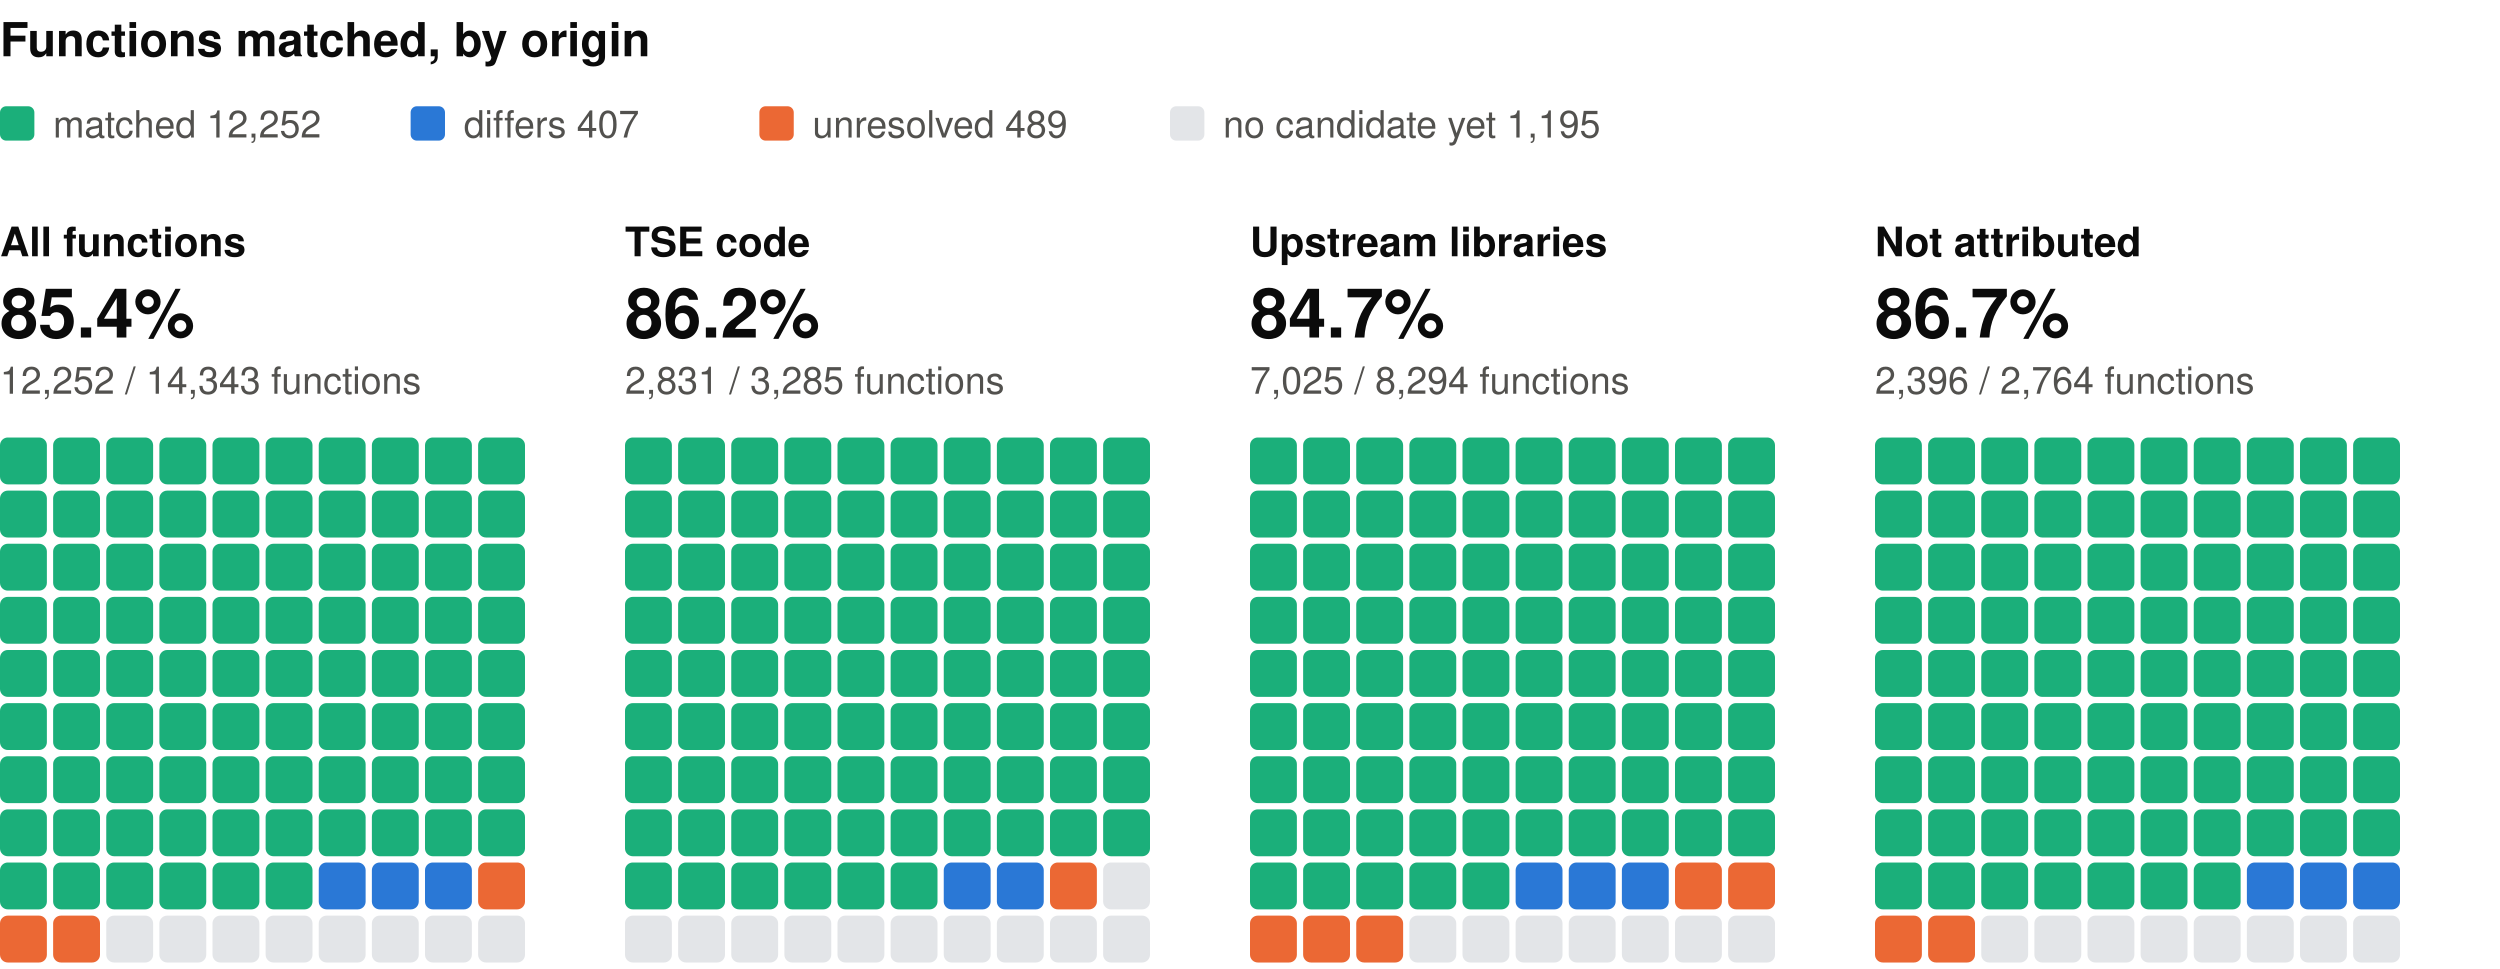
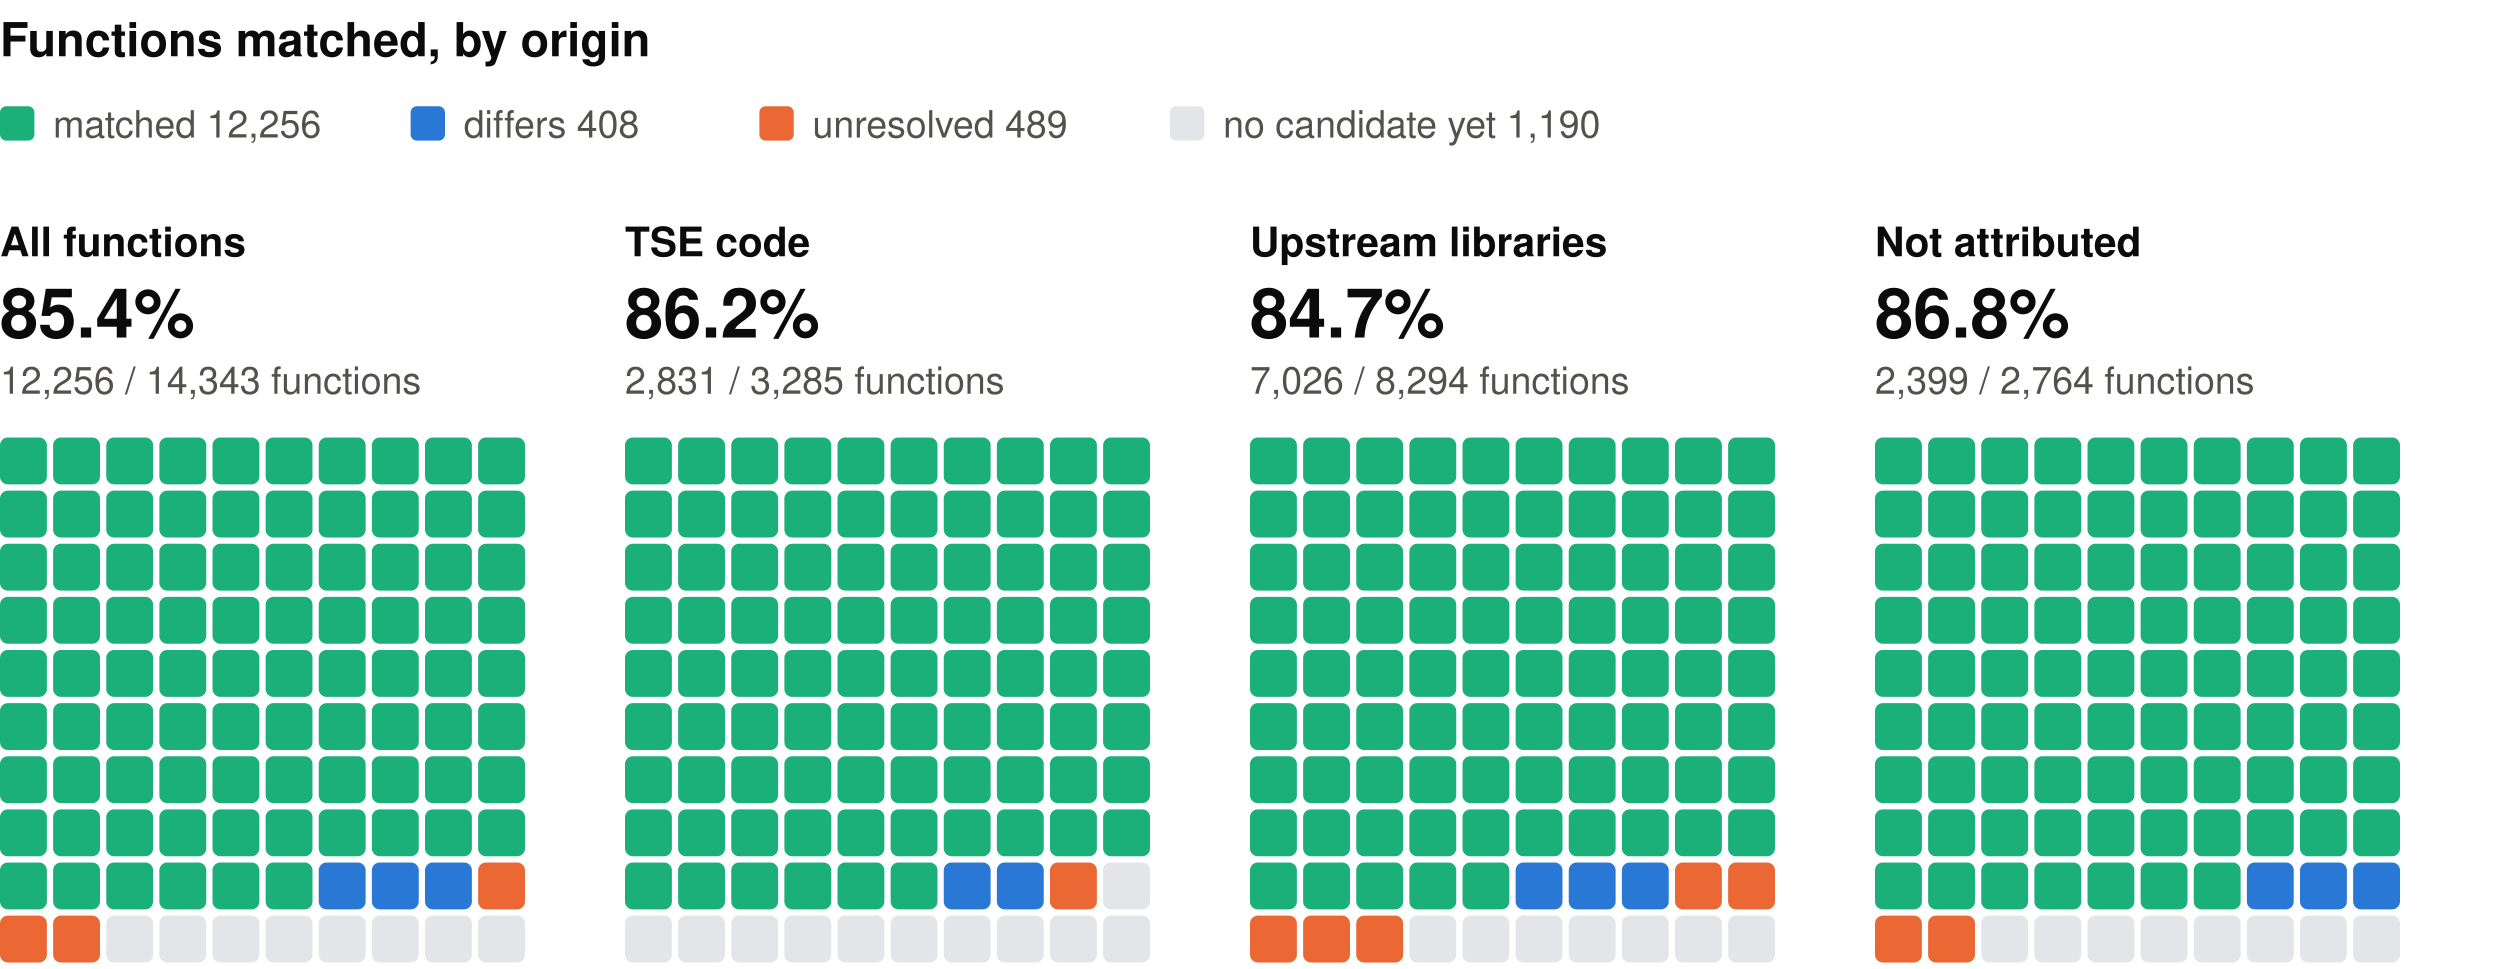
<svg xmlns="http://www.w3.org/2000/svg" width="800" height="310" viewBox="0 0 800 310" role="img" aria-label="Functions matched, by origin: one square per percent, coloured by verdict" font-family="system-ui, -apple-system, 'Segoe UI', Helvetica, Arial, sans-serif">
  <text x="0" y="18" font-size="15" fill="#0b0b0b" font-weight="600">Functions matched, by origin</text>
  <rect x="0" y="34" width="11" height="11" rx="2" fill="#1baf7a" />
-   <text x="17" y="44" font-size="12" fill="#52514e">matched 12,252</text>
+   <text x="17" y="44" font-size="12" fill="#52514e">matched 12,256</text>
  <rect x="131.4" y="34" width="11" height="11" rx="2" fill="#2a78d6" />
-   <text x="148.4" y="44" font-size="12" fill="#52514e">differs 407</text>
+   <text x="148.4" y="44" font-size="12" fill="#52514e">differs 408</text>
  <rect x="243" y="34" width="11" height="11" rx="2" fill="#eb6834" />
  <text x="260" y="44" font-size="12" fill="#52514e">unresolved 489</text>
  <rect x="374.4" y="34" width="11" height="11" rx="2" fill="#e3e5e8" />
-   <text x="391.4" y="44" font-size="12" fill="#52514e">no candidate yet 1,195</text>
+   <text x="391.4" y="44" font-size="12" fill="#52514e">no candidate yet 1,190</text>
  <text x="0" y="82" font-size="13" fill="#0b0b0b" font-weight="600">All functions</text>
  <text x="0" y="108" font-size="22" fill="#0b0b0b" font-weight="600">85.4%</text>
-   <text x="0" y="126" font-size="12" fill="#52514e">12,252 / 14,343 functions</text>
+   <text x="0" y="126" font-size="12" fill="#52514e">12,256 / 14,343 functions</text>
  <rect x="0" y="140" width="15" height="15" rx="2.5" fill="#1baf7a" />
  <rect x="17" y="140" width="15" height="15" rx="2.5" fill="#1baf7a" />
  <rect x="34" y="140" width="15" height="15" rx="2.5" fill="#1baf7a" />
  <rect x="51" y="140" width="15" height="15" rx="2.5" fill="#1baf7a" />
  <rect x="68" y="140" width="15" height="15" rx="2.5" fill="#1baf7a" />
  <rect x="85" y="140" width="15" height="15" rx="2.5" fill="#1baf7a" />
  <rect x="102" y="140" width="15" height="15" rx="2.5" fill="#1baf7a" />
  <rect x="119" y="140" width="15" height="15" rx="2.5" fill="#1baf7a" />
  <rect x="136" y="140" width="15" height="15" rx="2.5" fill="#1baf7a" />
  <rect x="153" y="140" width="15" height="15" rx="2.5" fill="#1baf7a" />
  <rect x="0" y="157" width="15" height="15" rx="2.5" fill="#1baf7a" />
  <rect x="17" y="157" width="15" height="15" rx="2.5" fill="#1baf7a" />
  <rect x="34" y="157" width="15" height="15" rx="2.5" fill="#1baf7a" />
  <rect x="51" y="157" width="15" height="15" rx="2.5" fill="#1baf7a" />
  <rect x="68" y="157" width="15" height="15" rx="2.5" fill="#1baf7a" />
  <rect x="85" y="157" width="15" height="15" rx="2.5" fill="#1baf7a" />
  <rect x="102" y="157" width="15" height="15" rx="2.5" fill="#1baf7a" />
  <rect x="119" y="157" width="15" height="15" rx="2.5" fill="#1baf7a" />
  <rect x="136" y="157" width="15" height="15" rx="2.5" fill="#1baf7a" />
  <rect x="153" y="157" width="15" height="15" rx="2.5" fill="#1baf7a" />
  <rect x="0" y="174" width="15" height="15" rx="2.5" fill="#1baf7a" />
  <rect x="17" y="174" width="15" height="15" rx="2.5" fill="#1baf7a" />
  <rect x="34" y="174" width="15" height="15" rx="2.5" fill="#1baf7a" />
  <rect x="51" y="174" width="15" height="15" rx="2.5" fill="#1baf7a" />
  <rect x="68" y="174" width="15" height="15" rx="2.5" fill="#1baf7a" />
  <rect x="85" y="174" width="15" height="15" rx="2.5" fill="#1baf7a" />
  <rect x="102" y="174" width="15" height="15" rx="2.5" fill="#1baf7a" />
  <rect x="119" y="174" width="15" height="15" rx="2.5" fill="#1baf7a" />
  <rect x="136" y="174" width="15" height="15" rx="2.5" fill="#1baf7a" />
  <rect x="153" y="174" width="15" height="15" rx="2.5" fill="#1baf7a" />
  <rect x="0" y="191" width="15" height="15" rx="2.5" fill="#1baf7a" />
  <rect x="17" y="191" width="15" height="15" rx="2.5" fill="#1baf7a" />
  <rect x="34" y="191" width="15" height="15" rx="2.5" fill="#1baf7a" />
  <rect x="51" y="191" width="15" height="15" rx="2.5" fill="#1baf7a" />
  <rect x="68" y="191" width="15" height="15" rx="2.5" fill="#1baf7a" />
  <rect x="85" y="191" width="15" height="15" rx="2.5" fill="#1baf7a" />
  <rect x="102" y="191" width="15" height="15" rx="2.5" fill="#1baf7a" />
  <rect x="119" y="191" width="15" height="15" rx="2.5" fill="#1baf7a" />
  <rect x="136" y="191" width="15" height="15" rx="2.5" fill="#1baf7a" />
  <rect x="153" y="191" width="15" height="15" rx="2.5" fill="#1baf7a" />
  <rect x="0" y="208" width="15" height="15" rx="2.5" fill="#1baf7a" />
  <rect x="17" y="208" width="15" height="15" rx="2.5" fill="#1baf7a" />
  <rect x="34" y="208" width="15" height="15" rx="2.5" fill="#1baf7a" />
  <rect x="51" y="208" width="15" height="15" rx="2.5" fill="#1baf7a" />
  <rect x="68" y="208" width="15" height="15" rx="2.5" fill="#1baf7a" />
  <rect x="85" y="208" width="15" height="15" rx="2.5" fill="#1baf7a" />
  <rect x="102" y="208" width="15" height="15" rx="2.5" fill="#1baf7a" />
  <rect x="119" y="208" width="15" height="15" rx="2.5" fill="#1baf7a" />
  <rect x="136" y="208" width="15" height="15" rx="2.5" fill="#1baf7a" />
  <rect x="153" y="208" width="15" height="15" rx="2.5" fill="#1baf7a" />
  <rect x="0" y="225" width="15" height="15" rx="2.5" fill="#1baf7a" />
  <rect x="17" y="225" width="15" height="15" rx="2.5" fill="#1baf7a" />
  <rect x="34" y="225" width="15" height="15" rx="2.5" fill="#1baf7a" />
  <rect x="51" y="225" width="15" height="15" rx="2.5" fill="#1baf7a" />
  <rect x="68" y="225" width="15" height="15" rx="2.5" fill="#1baf7a" />
  <rect x="85" y="225" width="15" height="15" rx="2.5" fill="#1baf7a" />
  <rect x="102" y="225" width="15" height="15" rx="2.5" fill="#1baf7a" />
  <rect x="119" y="225" width="15" height="15" rx="2.5" fill="#1baf7a" />
  <rect x="136" y="225" width="15" height="15" rx="2.5" fill="#1baf7a" />
  <rect x="153" y="225" width="15" height="15" rx="2.5" fill="#1baf7a" />
  <rect x="0" y="242" width="15" height="15" rx="2.5" fill="#1baf7a" />
  <rect x="17" y="242" width="15" height="15" rx="2.5" fill="#1baf7a" />
  <rect x="34" y="242" width="15" height="15" rx="2.5" fill="#1baf7a" />
  <rect x="51" y="242" width="15" height="15" rx="2.5" fill="#1baf7a" />
  <rect x="68" y="242" width="15" height="15" rx="2.5" fill="#1baf7a" />
  <rect x="85" y="242" width="15" height="15" rx="2.5" fill="#1baf7a" />
  <rect x="102" y="242" width="15" height="15" rx="2.5" fill="#1baf7a" />
  <rect x="119" y="242" width="15" height="15" rx="2.5" fill="#1baf7a" />
  <rect x="136" y="242" width="15" height="15" rx="2.5" fill="#1baf7a" />
  <rect x="153" y="242" width="15" height="15" rx="2.5" fill="#1baf7a" />
  <rect x="0" y="259" width="15" height="15" rx="2.5" fill="#1baf7a" />
  <rect x="17" y="259" width="15" height="15" rx="2.5" fill="#1baf7a" />
  <rect x="34" y="259" width="15" height="15" rx="2.5" fill="#1baf7a" />
  <rect x="51" y="259" width="15" height="15" rx="2.5" fill="#1baf7a" />
  <rect x="68" y="259" width="15" height="15" rx="2.5" fill="#1baf7a" />
  <rect x="85" y="259" width="15" height="15" rx="2.5" fill="#1baf7a" />
  <rect x="102" y="259" width="15" height="15" rx="2.5" fill="#1baf7a" />
  <rect x="119" y="259" width="15" height="15" rx="2.5" fill="#1baf7a" />
  <rect x="136" y="259" width="15" height="15" rx="2.5" fill="#1baf7a" />
  <rect x="153" y="259" width="15" height="15" rx="2.5" fill="#1baf7a" />
  <rect x="0" y="276" width="15" height="15" rx="2.5" fill="#1baf7a" />
  <rect x="17" y="276" width="15" height="15" rx="2.5" fill="#1baf7a" />
  <rect x="34" y="276" width="15" height="15" rx="2.5" fill="#1baf7a" />
  <rect x="51" y="276" width="15" height="15" rx="2.5" fill="#1baf7a" />
  <rect x="68" y="276" width="15" height="15" rx="2.5" fill="#1baf7a" />
  <rect x="85" y="276" width="15" height="15" rx="2.5" fill="#1baf7a" />
  <rect x="102" y="276" width="15" height="15" rx="2.5" fill="#2a78d6" />
  <rect x="119" y="276" width="15" height="15" rx="2.5" fill="#2a78d6" />
  <rect x="136" y="276" width="15" height="15" rx="2.5" fill="#2a78d6" />
  <rect x="153" y="276" width="15" height="15" rx="2.5" fill="#eb6834" />
  <rect x="0" y="293" width="15" height="15" rx="2.5" fill="#eb6834" />
  <rect x="17" y="293" width="15" height="15" rx="2.5" fill="#eb6834" />
  <rect x="34" y="293" width="15" height="15" rx="2.5" fill="#e3e5e8" />
  <rect x="51" y="293" width="15" height="15" rx="2.5" fill="#e3e5e8" />
  <rect x="68" y="293" width="15" height="15" rx="2.5" fill="#e3e5e8" />
  <rect x="85" y="293" width="15" height="15" rx="2.5" fill="#e3e5e8" />
  <rect x="102" y="293" width="15" height="15" rx="2.5" fill="#e3e5e8" />
  <rect x="119" y="293" width="15" height="15" rx="2.5" fill="#e3e5e8" />
  <rect x="136" y="293" width="15" height="15" rx="2.5" fill="#e3e5e8" />
  <rect x="153" y="293" width="15" height="15" rx="2.5" fill="#e3e5e8" />
  <text x="200" y="82" font-size="13" fill="#0b0b0b" font-weight="600">TSE code</text>
  <text x="200" y="108" font-size="22" fill="#0b0b0b" font-weight="600">86.2%</text>
  <text x="200" y="126" font-size="12" fill="#52514e">2,831 / 3,285 functions</text>
  <rect x="200" y="140" width="15" height="15" rx="2.5" fill="#1baf7a" />
  <rect x="217" y="140" width="15" height="15" rx="2.5" fill="#1baf7a" />
  <rect x="234" y="140" width="15" height="15" rx="2.5" fill="#1baf7a" />
  <rect x="251" y="140" width="15" height="15" rx="2.5" fill="#1baf7a" />
  <rect x="268" y="140" width="15" height="15" rx="2.5" fill="#1baf7a" />
  <rect x="285" y="140" width="15" height="15" rx="2.5" fill="#1baf7a" />
  <rect x="302" y="140" width="15" height="15" rx="2.5" fill="#1baf7a" />
  <rect x="319" y="140" width="15" height="15" rx="2.5" fill="#1baf7a" />
  <rect x="336" y="140" width="15" height="15" rx="2.5" fill="#1baf7a" />
  <rect x="353" y="140" width="15" height="15" rx="2.5" fill="#1baf7a" />
  <rect x="200" y="157" width="15" height="15" rx="2.5" fill="#1baf7a" />
  <rect x="217" y="157" width="15" height="15" rx="2.5" fill="#1baf7a" />
  <rect x="234" y="157" width="15" height="15" rx="2.5" fill="#1baf7a" />
  <rect x="251" y="157" width="15" height="15" rx="2.5" fill="#1baf7a" />
  <rect x="268" y="157" width="15" height="15" rx="2.5" fill="#1baf7a" />
  <rect x="285" y="157" width="15" height="15" rx="2.5" fill="#1baf7a" />
  <rect x="302" y="157" width="15" height="15" rx="2.5" fill="#1baf7a" />
  <rect x="319" y="157" width="15" height="15" rx="2.5" fill="#1baf7a" />
  <rect x="336" y="157" width="15" height="15" rx="2.5" fill="#1baf7a" />
  <rect x="353" y="157" width="15" height="15" rx="2.5" fill="#1baf7a" />
  <rect x="200" y="174" width="15" height="15" rx="2.5" fill="#1baf7a" />
  <rect x="217" y="174" width="15" height="15" rx="2.5" fill="#1baf7a" />
  <rect x="234" y="174" width="15" height="15" rx="2.5" fill="#1baf7a" />
  <rect x="251" y="174" width="15" height="15" rx="2.5" fill="#1baf7a" />
  <rect x="268" y="174" width="15" height="15" rx="2.5" fill="#1baf7a" />
  <rect x="285" y="174" width="15" height="15" rx="2.5" fill="#1baf7a" />
  <rect x="302" y="174" width="15" height="15" rx="2.5" fill="#1baf7a" />
  <rect x="319" y="174" width="15" height="15" rx="2.5" fill="#1baf7a" />
  <rect x="336" y="174" width="15" height="15" rx="2.5" fill="#1baf7a" />
  <rect x="353" y="174" width="15" height="15" rx="2.5" fill="#1baf7a" />
  <rect x="200" y="191" width="15" height="15" rx="2.5" fill="#1baf7a" />
  <rect x="217" y="191" width="15" height="15" rx="2.5" fill="#1baf7a" />
  <rect x="234" y="191" width="15" height="15" rx="2.5" fill="#1baf7a" />
  <rect x="251" y="191" width="15" height="15" rx="2.5" fill="#1baf7a" />
  <rect x="268" y="191" width="15" height="15" rx="2.5" fill="#1baf7a" />
  <rect x="285" y="191" width="15" height="15" rx="2.5" fill="#1baf7a" />
  <rect x="302" y="191" width="15" height="15" rx="2.5" fill="#1baf7a" />
  <rect x="319" y="191" width="15" height="15" rx="2.5" fill="#1baf7a" />
  <rect x="336" y="191" width="15" height="15" rx="2.5" fill="#1baf7a" />
  <rect x="353" y="191" width="15" height="15" rx="2.5" fill="#1baf7a" />
  <rect x="200" y="208" width="15" height="15" rx="2.5" fill="#1baf7a" />
  <rect x="217" y="208" width="15" height="15" rx="2.5" fill="#1baf7a" />
  <rect x="234" y="208" width="15" height="15" rx="2.5" fill="#1baf7a" />
  <rect x="251" y="208" width="15" height="15" rx="2.5" fill="#1baf7a" />
  <rect x="268" y="208" width="15" height="15" rx="2.5" fill="#1baf7a" />
  <rect x="285" y="208" width="15" height="15" rx="2.5" fill="#1baf7a" />
  <rect x="302" y="208" width="15" height="15" rx="2.5" fill="#1baf7a" />
  <rect x="319" y="208" width="15" height="15" rx="2.5" fill="#1baf7a" />
  <rect x="336" y="208" width="15" height="15" rx="2.5" fill="#1baf7a" />
  <rect x="353" y="208" width="15" height="15" rx="2.5" fill="#1baf7a" />
  <rect x="200" y="225" width="15" height="15" rx="2.5" fill="#1baf7a" />
  <rect x="217" y="225" width="15" height="15" rx="2.5" fill="#1baf7a" />
  <rect x="234" y="225" width="15" height="15" rx="2.5" fill="#1baf7a" />
  <rect x="251" y="225" width="15" height="15" rx="2.5" fill="#1baf7a" />
  <rect x="268" y="225" width="15" height="15" rx="2.5" fill="#1baf7a" />
  <rect x="285" y="225" width="15" height="15" rx="2.5" fill="#1baf7a" />
  <rect x="302" y="225" width="15" height="15" rx="2.5" fill="#1baf7a" />
  <rect x="319" y="225" width="15" height="15" rx="2.5" fill="#1baf7a" />
  <rect x="336" y="225" width="15" height="15" rx="2.5" fill="#1baf7a" />
  <rect x="353" y="225" width="15" height="15" rx="2.5" fill="#1baf7a" />
  <rect x="200" y="242" width="15" height="15" rx="2.5" fill="#1baf7a" />
  <rect x="217" y="242" width="15" height="15" rx="2.5" fill="#1baf7a" />
  <rect x="234" y="242" width="15" height="15" rx="2.5" fill="#1baf7a" />
  <rect x="251" y="242" width="15" height="15" rx="2.5" fill="#1baf7a" />
  <rect x="268" y="242" width="15" height="15" rx="2.5" fill="#1baf7a" />
  <rect x="285" y="242" width="15" height="15" rx="2.5" fill="#1baf7a" />
  <rect x="302" y="242" width="15" height="15" rx="2.5" fill="#1baf7a" />
  <rect x="319" y="242" width="15" height="15" rx="2.5" fill="#1baf7a" />
  <rect x="336" y="242" width="15" height="15" rx="2.5" fill="#1baf7a" />
  <rect x="353" y="242" width="15" height="15" rx="2.5" fill="#1baf7a" />
  <rect x="200" y="259" width="15" height="15" rx="2.5" fill="#1baf7a" />
  <rect x="217" y="259" width="15" height="15" rx="2.5" fill="#1baf7a" />
  <rect x="234" y="259" width="15" height="15" rx="2.5" fill="#1baf7a" />
  <rect x="251" y="259" width="15" height="15" rx="2.5" fill="#1baf7a" />
  <rect x="268" y="259" width="15" height="15" rx="2.5" fill="#1baf7a" />
  <rect x="285" y="259" width="15" height="15" rx="2.5" fill="#1baf7a" />
  <rect x="302" y="259" width="15" height="15" rx="2.5" fill="#1baf7a" />
  <rect x="319" y="259" width="15" height="15" rx="2.5" fill="#1baf7a" />
  <rect x="336" y="259" width="15" height="15" rx="2.5" fill="#1baf7a" />
  <rect x="353" y="259" width="15" height="15" rx="2.5" fill="#1baf7a" />
  <rect x="200" y="276" width="15" height="15" rx="2.5" fill="#1baf7a" />
  <rect x="217" y="276" width="15" height="15" rx="2.5" fill="#1baf7a" />
  <rect x="234" y="276" width="15" height="15" rx="2.5" fill="#1baf7a" />
  <rect x="251" y="276" width="15" height="15" rx="2.5" fill="#1baf7a" />
  <rect x="268" y="276" width="15" height="15" rx="2.5" fill="#1baf7a" />
  <rect x="285" y="276" width="15" height="15" rx="2.5" fill="#1baf7a" />
  <rect x="302" y="276" width="15" height="15" rx="2.5" fill="#2a78d6" />
  <rect x="319" y="276" width="15" height="15" rx="2.5" fill="#2a78d6" />
  <rect x="336" y="276" width="15" height="15" rx="2.5" fill="#eb6834" />
  <rect x="353" y="276" width="15" height="15" rx="2.5" fill="#e3e5e8" />
  <rect x="200" y="293" width="15" height="15" rx="2.5" fill="#e3e5e8" />
  <rect x="217" y="293" width="15" height="15" rx="2.5" fill="#e3e5e8" />
  <rect x="234" y="293" width="15" height="15" rx="2.5" fill="#e3e5e8" />
  <rect x="251" y="293" width="15" height="15" rx="2.5" fill="#e3e5e8" />
  <rect x="268" y="293" width="15" height="15" rx="2.5" fill="#e3e5e8" />
  <rect x="285" y="293" width="15" height="15" rx="2.5" fill="#e3e5e8" />
  <rect x="302" y="293" width="15" height="15" rx="2.5" fill="#e3e5e8" />
  <rect x="319" y="293" width="15" height="15" rx="2.5" fill="#e3e5e8" />
  <rect x="336" y="293" width="15" height="15" rx="2.5" fill="#e3e5e8" />
  <rect x="353" y="293" width="15" height="15" rx="2.5" fill="#e3e5e8" />
  <text x="400" y="82" font-size="13" fill="#0b0b0b" font-weight="600">Upstream libraries</text>
  <text x="400" y="108" font-size="22" fill="#0b0b0b" font-weight="600">84.7%</text>
-   <text x="400" y="126" font-size="12" fill="#52514e">7,025 / 8,294 functions</text>
+   <text x="400" y="126" font-size="12" fill="#52514e">7,026 / 8,294 functions</text>
  <rect x="400" y="140" width="15" height="15" rx="2.5" fill="#1baf7a" />
  <rect x="417" y="140" width="15" height="15" rx="2.5" fill="#1baf7a" />
  <rect x="434" y="140" width="15" height="15" rx="2.5" fill="#1baf7a" />
  <rect x="451" y="140" width="15" height="15" rx="2.5" fill="#1baf7a" />
  <rect x="468" y="140" width="15" height="15" rx="2.5" fill="#1baf7a" />
  <rect x="485" y="140" width="15" height="15" rx="2.5" fill="#1baf7a" />
  <rect x="502" y="140" width="15" height="15" rx="2.5" fill="#1baf7a" />
  <rect x="519" y="140" width="15" height="15" rx="2.5" fill="#1baf7a" />
  <rect x="536" y="140" width="15" height="15" rx="2.5" fill="#1baf7a" />
  <rect x="553" y="140" width="15" height="15" rx="2.5" fill="#1baf7a" />
  <rect x="400" y="157" width="15" height="15" rx="2.5" fill="#1baf7a" />
  <rect x="417" y="157" width="15" height="15" rx="2.5" fill="#1baf7a" />
  <rect x="434" y="157" width="15" height="15" rx="2.5" fill="#1baf7a" />
  <rect x="451" y="157" width="15" height="15" rx="2.5" fill="#1baf7a" />
  <rect x="468" y="157" width="15" height="15" rx="2.5" fill="#1baf7a" />
  <rect x="485" y="157" width="15" height="15" rx="2.5" fill="#1baf7a" />
  <rect x="502" y="157" width="15" height="15" rx="2.5" fill="#1baf7a" />
  <rect x="519" y="157" width="15" height="15" rx="2.5" fill="#1baf7a" />
  <rect x="536" y="157" width="15" height="15" rx="2.5" fill="#1baf7a" />
  <rect x="553" y="157" width="15" height="15" rx="2.5" fill="#1baf7a" />
  <rect x="400" y="174" width="15" height="15" rx="2.5" fill="#1baf7a" />
  <rect x="417" y="174" width="15" height="15" rx="2.5" fill="#1baf7a" />
  <rect x="434" y="174" width="15" height="15" rx="2.5" fill="#1baf7a" />
  <rect x="451" y="174" width="15" height="15" rx="2.5" fill="#1baf7a" />
  <rect x="468" y="174" width="15" height="15" rx="2.5" fill="#1baf7a" />
  <rect x="485" y="174" width="15" height="15" rx="2.5" fill="#1baf7a" />
  <rect x="502" y="174" width="15" height="15" rx="2.5" fill="#1baf7a" />
  <rect x="519" y="174" width="15" height="15" rx="2.5" fill="#1baf7a" />
  <rect x="536" y="174" width="15" height="15" rx="2.5" fill="#1baf7a" />
  <rect x="553" y="174" width="15" height="15" rx="2.5" fill="#1baf7a" />
  <rect x="400" y="191" width="15" height="15" rx="2.5" fill="#1baf7a" />
  <rect x="417" y="191" width="15" height="15" rx="2.5" fill="#1baf7a" />
  <rect x="434" y="191" width="15" height="15" rx="2.5" fill="#1baf7a" />
  <rect x="451" y="191" width="15" height="15" rx="2.5" fill="#1baf7a" />
  <rect x="468" y="191" width="15" height="15" rx="2.5" fill="#1baf7a" />
  <rect x="485" y="191" width="15" height="15" rx="2.5" fill="#1baf7a" />
  <rect x="502" y="191" width="15" height="15" rx="2.5" fill="#1baf7a" />
  <rect x="519" y="191" width="15" height="15" rx="2.5" fill="#1baf7a" />
  <rect x="536" y="191" width="15" height="15" rx="2.5" fill="#1baf7a" />
  <rect x="553" y="191" width="15" height="15" rx="2.5" fill="#1baf7a" />
  <rect x="400" y="208" width="15" height="15" rx="2.5" fill="#1baf7a" />
  <rect x="417" y="208" width="15" height="15" rx="2.5" fill="#1baf7a" />
  <rect x="434" y="208" width="15" height="15" rx="2.5" fill="#1baf7a" />
  <rect x="451" y="208" width="15" height="15" rx="2.5" fill="#1baf7a" />
  <rect x="468" y="208" width="15" height="15" rx="2.5" fill="#1baf7a" />
  <rect x="485" y="208" width="15" height="15" rx="2.5" fill="#1baf7a" />
  <rect x="502" y="208" width="15" height="15" rx="2.5" fill="#1baf7a" />
  <rect x="519" y="208" width="15" height="15" rx="2.5" fill="#1baf7a" />
  <rect x="536" y="208" width="15" height="15" rx="2.5" fill="#1baf7a" />
  <rect x="553" y="208" width="15" height="15" rx="2.5" fill="#1baf7a" />
  <rect x="400" y="225" width="15" height="15" rx="2.5" fill="#1baf7a" />
  <rect x="417" y="225" width="15" height="15" rx="2.5" fill="#1baf7a" />
  <rect x="434" y="225" width="15" height="15" rx="2.5" fill="#1baf7a" />
  <rect x="451" y="225" width="15" height="15" rx="2.5" fill="#1baf7a" />
  <rect x="468" y="225" width="15" height="15" rx="2.5" fill="#1baf7a" />
  <rect x="485" y="225" width="15" height="15" rx="2.5" fill="#1baf7a" />
  <rect x="502" y="225" width="15" height="15" rx="2.5" fill="#1baf7a" />
  <rect x="519" y="225" width="15" height="15" rx="2.5" fill="#1baf7a" />
  <rect x="536" y="225" width="15" height="15" rx="2.5" fill="#1baf7a" />
  <rect x="553" y="225" width="15" height="15" rx="2.5" fill="#1baf7a" />
  <rect x="400" y="242" width="15" height="15" rx="2.5" fill="#1baf7a" />
  <rect x="417" y="242" width="15" height="15" rx="2.5" fill="#1baf7a" />
  <rect x="434" y="242" width="15" height="15" rx="2.5" fill="#1baf7a" />
  <rect x="451" y="242" width="15" height="15" rx="2.5" fill="#1baf7a" />
  <rect x="468" y="242" width="15" height="15" rx="2.5" fill="#1baf7a" />
  <rect x="485" y="242" width="15" height="15" rx="2.5" fill="#1baf7a" />
  <rect x="502" y="242" width="15" height="15" rx="2.5" fill="#1baf7a" />
  <rect x="519" y="242" width="15" height="15" rx="2.5" fill="#1baf7a" />
  <rect x="536" y="242" width="15" height="15" rx="2.5" fill="#1baf7a" />
  <rect x="553" y="242" width="15" height="15" rx="2.5" fill="#1baf7a" />
  <rect x="400" y="259" width="15" height="15" rx="2.5" fill="#1baf7a" />
  <rect x="417" y="259" width="15" height="15" rx="2.5" fill="#1baf7a" />
  <rect x="434" y="259" width="15" height="15" rx="2.5" fill="#1baf7a" />
  <rect x="451" y="259" width="15" height="15" rx="2.5" fill="#1baf7a" />
  <rect x="468" y="259" width="15" height="15" rx="2.5" fill="#1baf7a" />
  <rect x="485" y="259" width="15" height="15" rx="2.5" fill="#1baf7a" />
  <rect x="502" y="259" width="15" height="15" rx="2.5" fill="#1baf7a" />
  <rect x="519" y="259" width="15" height="15" rx="2.5" fill="#1baf7a" />
  <rect x="536" y="259" width="15" height="15" rx="2.5" fill="#1baf7a" />
  <rect x="553" y="259" width="15" height="15" rx="2.5" fill="#1baf7a" />
  <rect x="400" y="276" width="15" height="15" rx="2.5" fill="#1baf7a" />
  <rect x="417" y="276" width="15" height="15" rx="2.5" fill="#1baf7a" />
  <rect x="434" y="276" width="15" height="15" rx="2.5" fill="#1baf7a" />
  <rect x="451" y="276" width="15" height="15" rx="2.5" fill="#1baf7a" />
  <rect x="468" y="276" width="15" height="15" rx="2.5" fill="#1baf7a" />
  <rect x="485" y="276" width="15" height="15" rx="2.5" fill="#2a78d6" />
  <rect x="502" y="276" width="15" height="15" rx="2.5" fill="#2a78d6" />
  <rect x="519" y="276" width="15" height="15" rx="2.5" fill="#2a78d6" />
  <rect x="536" y="276" width="15" height="15" rx="2.5" fill="#eb6834" />
  <rect x="553" y="276" width="15" height="15" rx="2.5" fill="#eb6834" />
  <rect x="400" y="293" width="15" height="15" rx="2.5" fill="#eb6834" />
  <rect x="417" y="293" width="15" height="15" rx="2.5" fill="#eb6834" />
  <rect x="434" y="293" width="15" height="15" rx="2.5" fill="#eb6834" />
  <rect x="451" y="293" width="15" height="15" rx="2.5" fill="#e3e5e8" />
  <rect x="468" y="293" width="15" height="15" rx="2.5" fill="#e3e5e8" />
  <rect x="485" y="293" width="15" height="15" rx="2.5" fill="#e3e5e8" />
  <rect x="502" y="293" width="15" height="15" rx="2.5" fill="#e3e5e8" />
  <rect x="519" y="293" width="15" height="15" rx="2.5" fill="#e3e5e8" />
  <rect x="536" y="293" width="15" height="15" rx="2.5" fill="#e3e5e8" />
  <rect x="553" y="293" width="15" height="15" rx="2.5" fill="#e3e5e8" />
  <text x="600" y="82" font-size="13" fill="#0b0b0b" font-weight="600">Not attributed</text>
-   <text x="600" y="108" font-size="22" fill="#0b0b0b" font-weight="600">86.7%</text>
-   <text x="600" y="126" font-size="12" fill="#52514e">2,396 / 2,764 functions</text>
+   <text x="600" y="108" font-size="22" fill="#0b0b0b" font-weight="600">86.8%</text>
+   <text x="600" y="126" font-size="12" fill="#52514e">2,399 / 2,764 functions</text>
  <rect x="600" y="140" width="15" height="15" rx="2.5" fill="#1baf7a" />
  <rect x="617" y="140" width="15" height="15" rx="2.5" fill="#1baf7a" />
  <rect x="634" y="140" width="15" height="15" rx="2.5" fill="#1baf7a" />
  <rect x="651" y="140" width="15" height="15" rx="2.5" fill="#1baf7a" />
  <rect x="668" y="140" width="15" height="15" rx="2.5" fill="#1baf7a" />
  <rect x="685" y="140" width="15" height="15" rx="2.5" fill="#1baf7a" />
  <rect x="702" y="140" width="15" height="15" rx="2.5" fill="#1baf7a" />
  <rect x="719" y="140" width="15" height="15" rx="2.5" fill="#1baf7a" />
  <rect x="736" y="140" width="15" height="15" rx="2.5" fill="#1baf7a" />
  <rect x="753" y="140" width="15" height="15" rx="2.5" fill="#1baf7a" />
  <rect x="600" y="157" width="15" height="15" rx="2.5" fill="#1baf7a" />
  <rect x="617" y="157" width="15" height="15" rx="2.5" fill="#1baf7a" />
  <rect x="634" y="157" width="15" height="15" rx="2.5" fill="#1baf7a" />
  <rect x="651" y="157" width="15" height="15" rx="2.5" fill="#1baf7a" />
  <rect x="668" y="157" width="15" height="15" rx="2.5" fill="#1baf7a" />
  <rect x="685" y="157" width="15" height="15" rx="2.5" fill="#1baf7a" />
  <rect x="702" y="157" width="15" height="15" rx="2.5" fill="#1baf7a" />
  <rect x="719" y="157" width="15" height="15" rx="2.5" fill="#1baf7a" />
  <rect x="736" y="157" width="15" height="15" rx="2.5" fill="#1baf7a" />
  <rect x="753" y="157" width="15" height="15" rx="2.5" fill="#1baf7a" />
  <rect x="600" y="174" width="15" height="15" rx="2.5" fill="#1baf7a" />
  <rect x="617" y="174" width="15" height="15" rx="2.5" fill="#1baf7a" />
  <rect x="634" y="174" width="15" height="15" rx="2.5" fill="#1baf7a" />
  <rect x="651" y="174" width="15" height="15" rx="2.5" fill="#1baf7a" />
  <rect x="668" y="174" width="15" height="15" rx="2.5" fill="#1baf7a" />
  <rect x="685" y="174" width="15" height="15" rx="2.5" fill="#1baf7a" />
  <rect x="702" y="174" width="15" height="15" rx="2.5" fill="#1baf7a" />
  <rect x="719" y="174" width="15" height="15" rx="2.5" fill="#1baf7a" />
  <rect x="736" y="174" width="15" height="15" rx="2.5" fill="#1baf7a" />
  <rect x="753" y="174" width="15" height="15" rx="2.5" fill="#1baf7a" />
  <rect x="600" y="191" width="15" height="15" rx="2.5" fill="#1baf7a" />
  <rect x="617" y="191" width="15" height="15" rx="2.5" fill="#1baf7a" />
  <rect x="634" y="191" width="15" height="15" rx="2.5" fill="#1baf7a" />
  <rect x="651" y="191" width="15" height="15" rx="2.5" fill="#1baf7a" />
  <rect x="668" y="191" width="15" height="15" rx="2.5" fill="#1baf7a" />
  <rect x="685" y="191" width="15" height="15" rx="2.5" fill="#1baf7a" />
  <rect x="702" y="191" width="15" height="15" rx="2.5" fill="#1baf7a" />
  <rect x="719" y="191" width="15" height="15" rx="2.5" fill="#1baf7a" />
  <rect x="736" y="191" width="15" height="15" rx="2.5" fill="#1baf7a" />
  <rect x="753" y="191" width="15" height="15" rx="2.5" fill="#1baf7a" />
  <rect x="600" y="208" width="15" height="15" rx="2.5" fill="#1baf7a" />
  <rect x="617" y="208" width="15" height="15" rx="2.5" fill="#1baf7a" />
  <rect x="634" y="208" width="15" height="15" rx="2.5" fill="#1baf7a" />
  <rect x="651" y="208" width="15" height="15" rx="2.5" fill="#1baf7a" />
  <rect x="668" y="208" width="15" height="15" rx="2.5" fill="#1baf7a" />
  <rect x="685" y="208" width="15" height="15" rx="2.5" fill="#1baf7a" />
  <rect x="702" y="208" width="15" height="15" rx="2.5" fill="#1baf7a" />
  <rect x="719" y="208" width="15" height="15" rx="2.5" fill="#1baf7a" />
  <rect x="736" y="208" width="15" height="15" rx="2.5" fill="#1baf7a" />
  <rect x="753" y="208" width="15" height="15" rx="2.5" fill="#1baf7a" />
  <rect x="600" y="225" width="15" height="15" rx="2.5" fill="#1baf7a" />
  <rect x="617" y="225" width="15" height="15" rx="2.5" fill="#1baf7a" />
  <rect x="634" y="225" width="15" height="15" rx="2.5" fill="#1baf7a" />
  <rect x="651" y="225" width="15" height="15" rx="2.5" fill="#1baf7a" />
  <rect x="668" y="225" width="15" height="15" rx="2.5" fill="#1baf7a" />
  <rect x="685" y="225" width="15" height="15" rx="2.5" fill="#1baf7a" />
  <rect x="702" y="225" width="15" height="15" rx="2.5" fill="#1baf7a" />
  <rect x="719" y="225" width="15" height="15" rx="2.5" fill="#1baf7a" />
  <rect x="736" y="225" width="15" height="15" rx="2.5" fill="#1baf7a" />
  <rect x="753" y="225" width="15" height="15" rx="2.5" fill="#1baf7a" />
  <rect x="600" y="242" width="15" height="15" rx="2.5" fill="#1baf7a" />
  <rect x="617" y="242" width="15" height="15" rx="2.5" fill="#1baf7a" />
  <rect x="634" y="242" width="15" height="15" rx="2.5" fill="#1baf7a" />
  <rect x="651" y="242" width="15" height="15" rx="2.5" fill="#1baf7a" />
  <rect x="668" y="242" width="15" height="15" rx="2.5" fill="#1baf7a" />
  <rect x="685" y="242" width="15" height="15" rx="2.5" fill="#1baf7a" />
  <rect x="702" y="242" width="15" height="15" rx="2.5" fill="#1baf7a" />
  <rect x="719" y="242" width="15" height="15" rx="2.5" fill="#1baf7a" />
  <rect x="736" y="242" width="15" height="15" rx="2.5" fill="#1baf7a" />
  <rect x="753" y="242" width="15" height="15" rx="2.5" fill="#1baf7a" />
  <rect x="600" y="259" width="15" height="15" rx="2.5" fill="#1baf7a" />
  <rect x="617" y="259" width="15" height="15" rx="2.5" fill="#1baf7a" />
  <rect x="634" y="259" width="15" height="15" rx="2.5" fill="#1baf7a" />
  <rect x="651" y="259" width="15" height="15" rx="2.5" fill="#1baf7a" />
  <rect x="668" y="259" width="15" height="15" rx="2.5" fill="#1baf7a" />
  <rect x="685" y="259" width="15" height="15" rx="2.5" fill="#1baf7a" />
  <rect x="702" y="259" width="15" height="15" rx="2.5" fill="#1baf7a" />
  <rect x="719" y="259" width="15" height="15" rx="2.5" fill="#1baf7a" />
  <rect x="736" y="259" width="15" height="15" rx="2.5" fill="#1baf7a" />
  <rect x="753" y="259" width="15" height="15" rx="2.5" fill="#1baf7a" />
  <rect x="600" y="276" width="15" height="15" rx="2.5" fill="#1baf7a" />
  <rect x="617" y="276" width="15" height="15" rx="2.5" fill="#1baf7a" />
  <rect x="634" y="276" width="15" height="15" rx="2.5" fill="#1baf7a" />
  <rect x="651" y="276" width="15" height="15" rx="2.5" fill="#1baf7a" />
  <rect x="668" y="276" width="15" height="15" rx="2.5" fill="#1baf7a" />
  <rect x="685" y="276" width="15" height="15" rx="2.5" fill="#1baf7a" />
  <rect x="702" y="276" width="15" height="15" rx="2.5" fill="#1baf7a" />
  <rect x="719" y="276" width="15" height="15" rx="2.5" fill="#2a78d6" />
  <rect x="736" y="276" width="15" height="15" rx="2.5" fill="#2a78d6" />
  <rect x="753" y="276" width="15" height="15" rx="2.5" fill="#2a78d6" />
  <rect x="600" y="293" width="15" height="15" rx="2.5" fill="#eb6834" />
  <rect x="617" y="293" width="15" height="15" rx="2.5" fill="#eb6834" />
  <rect x="634" y="293" width="15" height="15" rx="2.5" fill="#e3e5e8" />
  <rect x="651" y="293" width="15" height="15" rx="2.5" fill="#e3e5e8" />
  <rect x="668" y="293" width="15" height="15" rx="2.5" fill="#e3e5e8" />
  <rect x="685" y="293" width="15" height="15" rx="2.5" fill="#e3e5e8" />
  <rect x="702" y="293" width="15" height="15" rx="2.5" fill="#e3e5e8" />
  <rect x="719" y="293" width="15" height="15" rx="2.5" fill="#e3e5e8" />
  <rect x="736" y="293" width="15" height="15" rx="2.5" fill="#e3e5e8" />
  <rect x="753" y="293" width="15" height="15" rx="2.5" fill="#e3e5e8" />
</svg>
